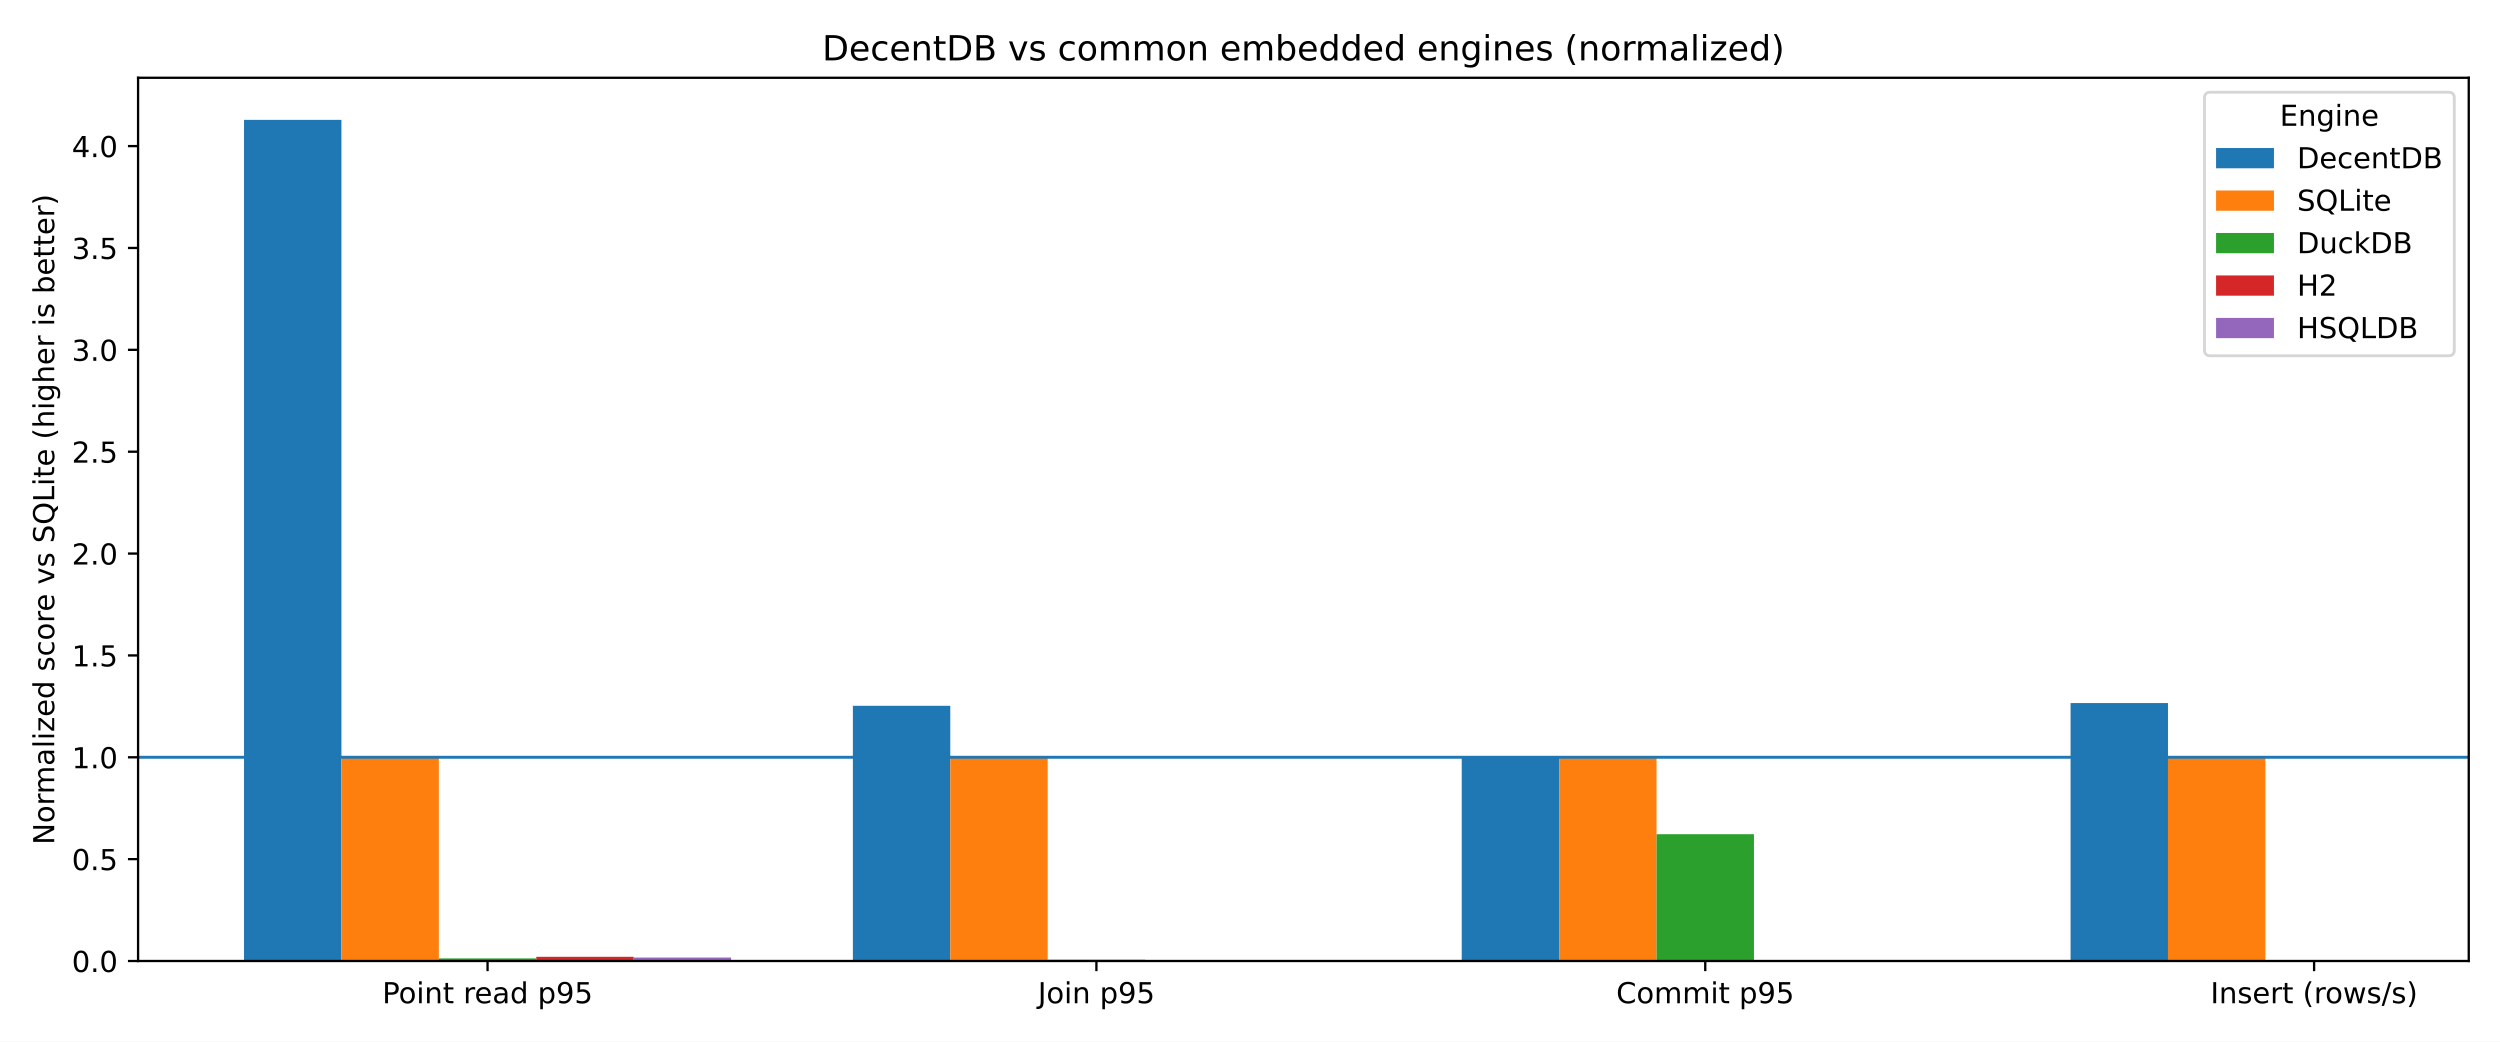
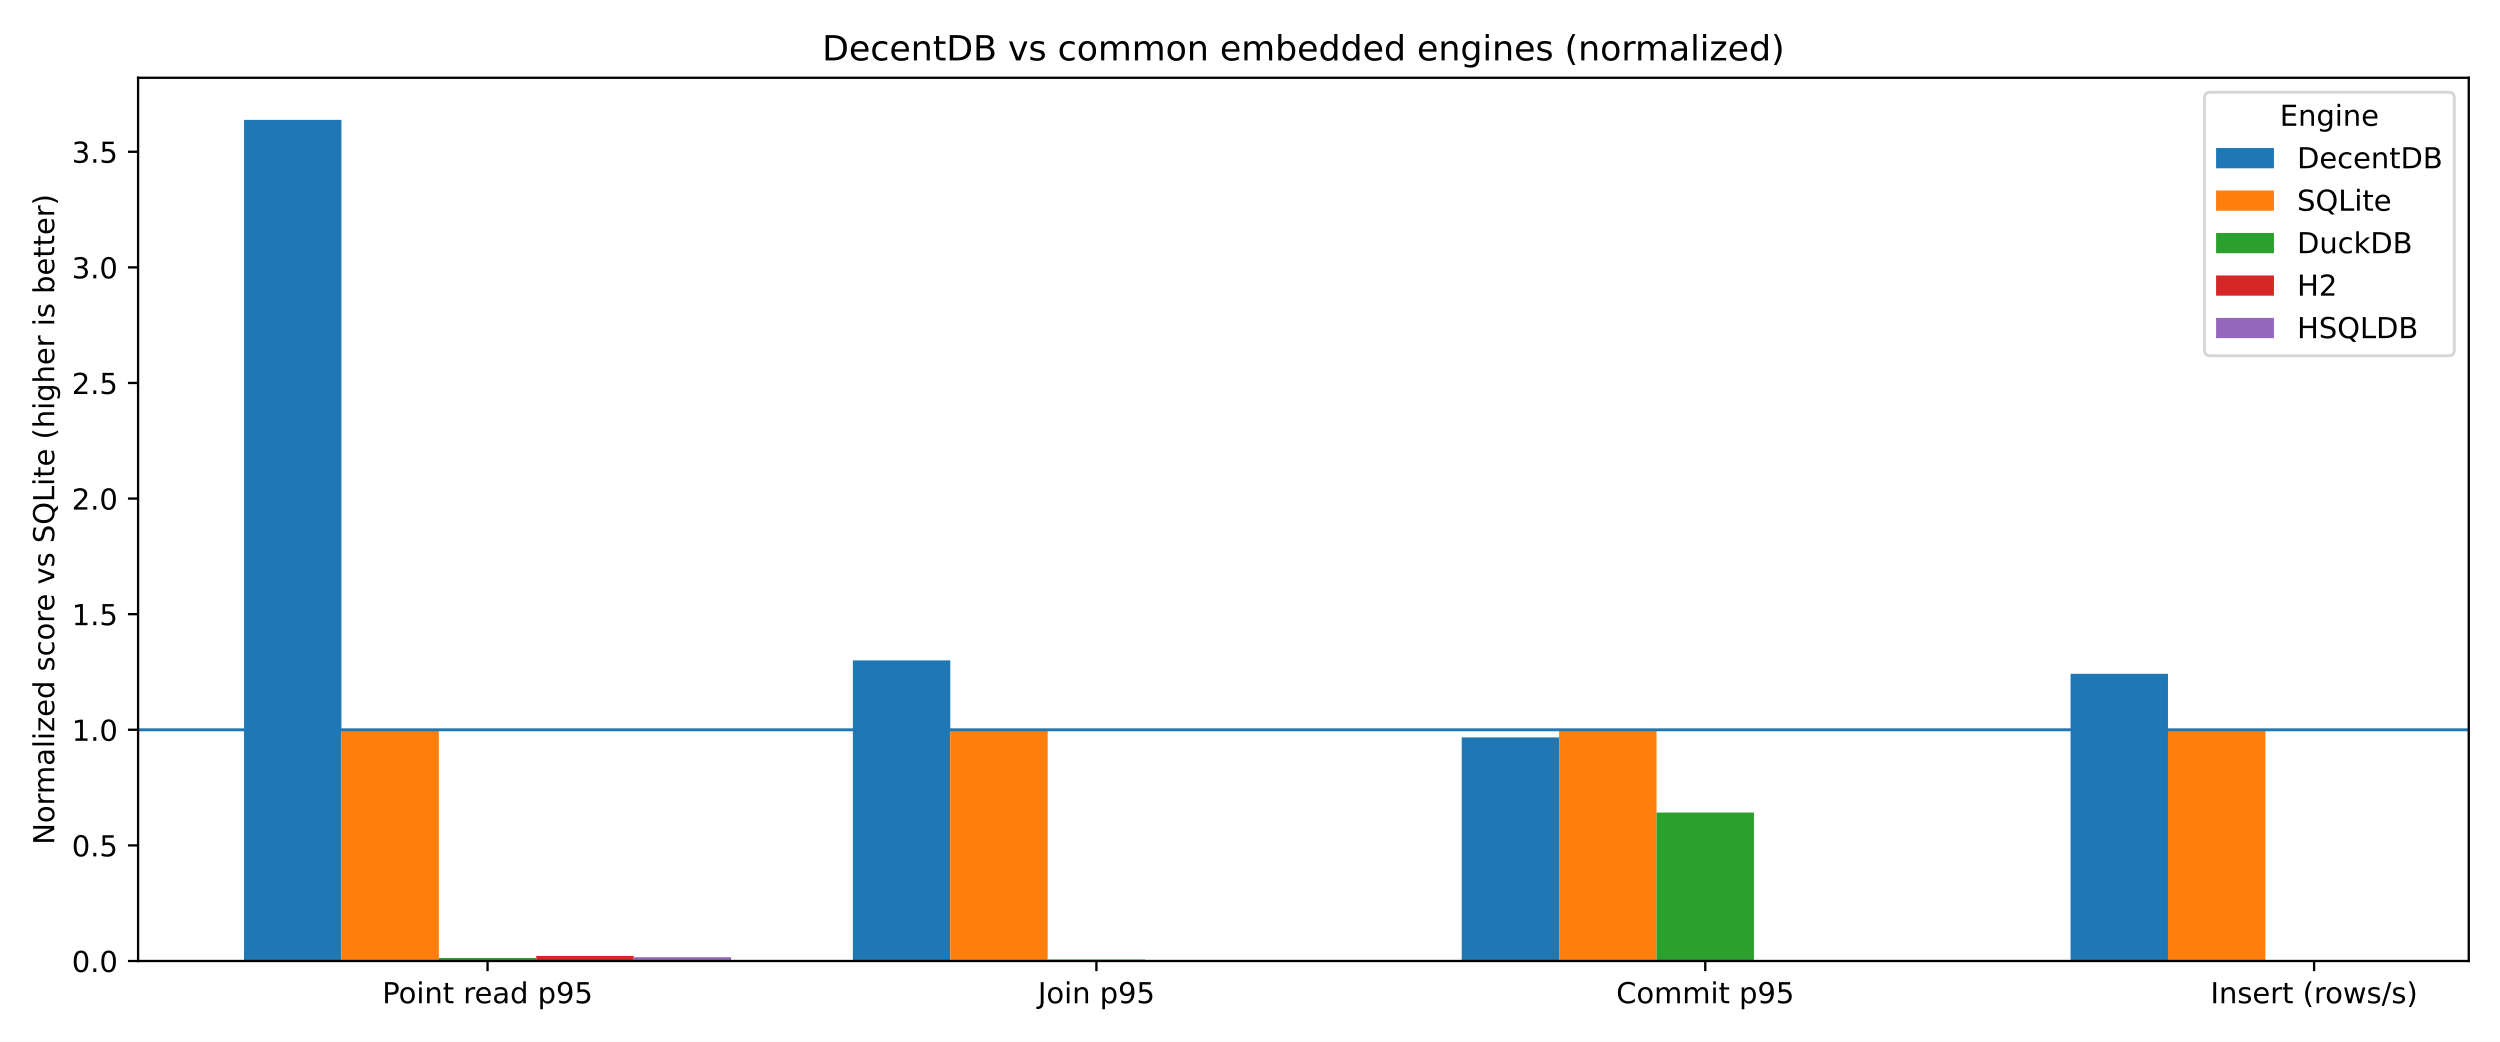
<svg xmlns="http://www.w3.org/2000/svg" xmlns:xlink="http://www.w3.org/1999/xlink" width="864pt" height="360pt" viewBox="0 0 864 360" version="1.1">
  <defs>
    <style type="text/css">*{stroke-linejoin: round; stroke-linecap: butt}</style>
  </defs>
  <g id="figure_1">
    <g id="patch_1">
      <path d="M 0 360  L 864 360  L 864 0  L 0 0  z " style="fill: #ffffff" />
    </g>
    <g id="axes_1">
      <g id="patch_2">
        <path d="M 47.72 332.12  L 853.2 332.12  L 853.2 26.88  L 47.72 26.88  z " style="fill: #ffffff" />
      </g>
      <g id="patch_3">
-         <path d="M 84.333 332.12  L 118 332.12  L 118 41.415  L 84.333 41.415  z " clip-path="url(#pea870eac3c)" style="fill: #1f77b4" />
+         <path d="M 84.333 332.12  L 118 332.12  L 118 41.415  L 84.333 41.415  z " clip-path="url(#pdb4d0e88a5)" style="fill: #1f77b4" />
      </g>
      <g id="patch_4">
-         <path d="M 294.751 332.12  L 328.418 332.12  L 328.418 243.93  L 294.751 243.93  z " clip-path="url(#pea870eac3c)" style="fill: #1f77b4" />
+         <path d="M 294.751 332.12  L 328.418 332.12  L 328.418 228.226  L 294.751 228.226  z " clip-path="url(#pdb4d0e88a5)" style="fill: #1f77b4" />
      </g>
      <g id="patch_5">
-         <path d="M 505.169 332.12  L 538.836 332.12  L 538.836 261.814  L 505.169 261.814  z " clip-path="url(#pea870eac3c)" style="fill: #1f77b4" />
+         <path d="M 505.169 332.12  L 538.836 332.12  L 538.836 254.835  L 505.169 254.835  z " clip-path="url(#pdb4d0e88a5)" style="fill: #1f77b4" />
      </g>
      <g id="patch_6">
-         <path d="M 715.587 332.12  L 749.254 332.12  L 749.254 242.976  L 715.587 242.976  z " clip-path="url(#pea870eac3c)" style="fill: #1f77b4" />
+         <path d="M 715.587 332.12  L 749.254 332.12  L 749.254 232.872  L 715.587 232.872  z " clip-path="url(#pdb4d0e88a5)" style="fill: #1f77b4" />
      </g>
      <g id="patch_7">
-         <path d="M 118 332.12  L 151.666 332.12  L 151.666 261.715  L 118 261.715  z " clip-path="url(#pea870eac3c)" style="fill: #ff7f0e" />
+         <path d="M 118 332.12  L 151.666 332.12  L 151.666 252.215  L 118 252.215  z " clip-path="url(#pdb4d0e88a5)" style="fill: #ff7f0e" />
      </g>
      <g id="patch_8">
-         <path d="M 328.418 332.12  L 362.084 332.12  L 362.084 261.715  L 328.418 261.715  z " clip-path="url(#pea870eac3c)" style="fill: #ff7f0e" />
+         <path d="M 328.418 332.12  L 362.084 332.12  L 362.084 252.215  L 328.418 252.215  z " clip-path="url(#pdb4d0e88a5)" style="fill: #ff7f0e" />
      </g>
      <g id="patch_9">
-         <path d="M 538.836 332.12  L 572.502 332.12  L 572.502 261.715  L 538.836 261.715  z " clip-path="url(#pea870eac3c)" style="fill: #ff7f0e" />
+         <path d="M 538.836 332.12  L 572.502 332.12  L 572.502 252.215  L 538.836 252.215  z " clip-path="url(#pdb4d0e88a5)" style="fill: #ff7f0e" />
      </g>
      <g id="patch_10">
-         <path d="M 749.254 332.12  L 782.92 332.12  L 782.92 261.715  L 749.254 261.715  z " clip-path="url(#pea870eac3c)" style="fill: #ff7f0e" />
+         <path d="M 749.254 332.12  L 782.92 332.12  L 782.92 252.215  L 749.254 252.215  z " clip-path="url(#pdb4d0e88a5)" style="fill: #ff7f0e" />
      </g>
      <g id="patch_11">
-         <path d="M 151.666 332.12  L 185.333 332.12  L 185.333 331.215  L 151.666 331.215  z " clip-path="url(#pea870eac3c)" style="fill: #2ca02c" />
+         <path d="M 151.666 332.12  L 185.333 332.12  L 185.333 331.095  L 151.666 331.095  z " clip-path="url(#pdb4d0e88a5)" style="fill: #2ca02c" />
      </g>
      <g id="patch_12">
-         <path d="M 362.084 332.12  L 395.751 332.12  L 395.751 331.675  L 362.084 331.675  z " clip-path="url(#pea870eac3c)" style="fill: #2ca02c" />
+         <path d="M 362.084 332.12  L 395.751 332.12  L 395.751 331.605  L 362.084 331.605  z " clip-path="url(#pdb4d0e88a5)" style="fill: #2ca02c" />
      </g>
      <g id="patch_13">
-         <path d="M 572.502 332.12  L 606.169 332.12  L 606.169 288.291  L 572.502 288.291  z " clip-path="url(#pea870eac3c)" style="fill: #2ca02c" />
+         <path d="M 572.502 332.12  L 606.169 332.12  L 606.169 280.822  L 572.502 280.822  z " clip-path="url(#pdb4d0e88a5)" style="fill: #2ca02c" />
      </g>
      <g id="patch_14">
-         <path d="M 782.92 332.12  L 816.587 332.12  L 816.587 331.921  L 782.92 331.921  z " clip-path="url(#pea870eac3c)" style="fill: #2ca02c" />
+         <path d="M 782.92 332.12  L 816.587 332.12  L 816.587 331.894  L 782.92 331.894  z " clip-path="url(#pdb4d0e88a5)" style="fill: #2ca02c" />
      </g>
      <g id="patch_15">
-         <path d="M 185.333 332.12  L 219 332.12  L 219 330.668  L 185.333 330.668  z " clip-path="url(#pea870eac3c)" style="fill: #d62728" />
+         <path d="M 185.333 332.12  L 219 332.12  L 219 330.371  L 185.333 330.371  z " clip-path="url(#pdb4d0e88a5)" style="fill: #d62728" />
      </g>
      <g id="patch_16">
-         <path d="M 0 0  z " clip-path="url(#pea870eac3c)" style="fill: #d62728" />
+         <path d="M 0 0  z " clip-path="url(#pdb4d0e88a5)" style="fill: #d62728" />
      </g>
      <g id="patch_17">
-         <path d="M 0 0  z " clip-path="url(#pea870eac3c)" style="fill: #d62728" />
+         <path d="M 0 0  z " clip-path="url(#pdb4d0e88a5)" style="fill: #d62728" />
      </g>
      <g id="patch_18">
-         <path d="M 0 0  z " clip-path="url(#pea870eac3c)" style="fill: #d62728" />
+         <path d="M 0 0  z " clip-path="url(#pdb4d0e88a5)" style="fill: #d62728" />
      </g>
      <g id="patch_19">
-         <path d="M 219 332.12  L 252.667 332.12  L 252.667 330.915  L 219 330.915  z " clip-path="url(#pea870eac3c)" style="fill: #9467bd" />
+         <path d="M 219 332.12  L 252.667 332.12  L 252.667 330.801  L 219 330.801  z " clip-path="url(#pdb4d0e88a5)" style="fill: #9467bd" />
      </g>
      <g id="patch_20">
-         <path d="M 0 0  z " clip-path="url(#pea870eac3c)" style="fill: #9467bd" />
+         <path d="M 0 0  z " clip-path="url(#pdb4d0e88a5)" style="fill: #9467bd" />
      </g>
      <g id="patch_21">
-         <path d="M 0 0  z " clip-path="url(#pea870eac3c)" style="fill: #9467bd" />
+         <path d="M 0 0  z " clip-path="url(#pdb4d0e88a5)" style="fill: #9467bd" />
      </g>
      <g id="patch_22">
-         <path d="M 0 0  z " clip-path="url(#pea870eac3c)" style="fill: #9467bd" />
+         <path d="M 0 0  z " clip-path="url(#pdb4d0e88a5)" style="fill: #9467bd" />
      </g>
      <g id="matplotlib.axis_1">
        <g id="xtick_1">
          <g id="line2d_1">
            <defs>
-               <path id="m980785cccf" d="M 0 0  L 0 3.5  " style="stroke: #000000; stroke-width: 0.8" />
+               <path id="m13e266c565" d="M 0 0  L 0 3.5  " style="stroke: #000000; stroke-width: 0.8" />
            </defs>
            <g>
-               <use xlink:href="#m980785cccf" x="168.5" y="332.12" style="stroke: #000000; stroke-width: 0.8" />
+               <use xlink:href="#m13e266c565" x="168.5" y="332.12" style="stroke: #000000; stroke-width: 0.8" />
            </g>
          </g>
          <g id="text_1">
            <g transform="translate(132.1163 346.7184) scale(0.1 -0.1)">
              <defs>
                <path id="DejaVuSans-50" d="M 1259 4147  L 1259 2394  L 2053 2394  Q 2494 2394 2734 2622  Q 2975 2850 2975 3272  Q 2975 3691 2734 3919  Q 2494 4147 2053 4147  L 1259 4147  z M 628 4666  L 2053 4666  Q 2838 4666 3239 4311  Q 3641 3956 3641 3272  Q 3641 2581 3239 2228  Q 2838 1875 2053 1875  L 1259 1875  L 1259 0  L 628 0  L 628 4666  z " transform="scale(0.015625)" />
                <path id="DejaVuSans-6f" d="M 1959 3097  Q 1497 3097 1228 2736  Q 959 2375 959 1747  Q 959 1119 1226 758  Q 1494 397 1959 397  Q 2419 397 2687 759  Q 2956 1122 2956 1747  Q 2956 2369 2687 2733  Q 2419 3097 1959 3097  z M 1959 3584  Q 2709 3584 3137 3096  Q 3566 2609 3566 1747  Q 3566 888 3137 398  Q 2709 -91 1959 -91  Q 1206 -91 779 398  Q 353 888 353 1747  Q 353 2609 779 3096  Q 1206 3584 1959 3584  z " transform="scale(0.015625)" />
                <path id="DejaVuSans-69" d="M 603 3500  L 1178 3500  L 1178 0  L 603 0  L 603 3500  z M 603 4863  L 1178 4863  L 1178 4134  L 603 4134  L 603 4863  z " transform="scale(0.015625)" />
                <path id="DejaVuSans-6e" d="M 3513 2113  L 3513 0  L 2938 0  L 2938 2094  Q 2938 2591 2744 2837  Q 2550 3084 2163 3084  Q 1697 3084 1428 2787  Q 1159 2491 1159 1978  L 1159 0  L 581 0  L 581 3500  L 1159 3500  L 1159 2956  Q 1366 3272 1645 3428  Q 1925 3584 2291 3584  Q 2894 3584 3203 3211  Q 3513 2838 3513 2113  z " transform="scale(0.015625)" />
                <path id="DejaVuSans-74" d="M 1172 4494  L 1172 3500  L 2356 3500  L 2356 3053  L 1172 3053  L 1172 1153  Q 1172 725 1289 603  Q 1406 481 1766 481  L 2356 481  L 2356 0  L 1766 0  Q 1100 0 847 248  Q 594 497 594 1153  L 594 3053  L 172 3053  L 172 3500  L 594 3500  L 594 4494  L 1172 4494  z " transform="scale(0.015625)" />
                <path id="DejaVuSans-20" transform="scale(0.015625)" />
                <path id="DejaVuSans-72" d="M 2631 2963  Q 2534 3019 2420 3045  Q 2306 3072 2169 3072  Q 1681 3072 1420 2755  Q 1159 2438 1159 1844  L 1159 0  L 581 0  L 581 3500  L 1159 3500  L 1159 2956  Q 1341 3275 1631 3429  Q 1922 3584 2338 3584  Q 2397 3584 2469 3576  Q 2541 3569 2628 3553  L 2631 2963  z " transform="scale(0.015625)" />
                <path id="DejaVuSans-65" d="M 3597 1894  L 3597 1613  L 953 1613  Q 991 1019 1311 708  Q 1631 397 2203 397  Q 2534 397 2845 478  Q 3156 559 3463 722  L 3463 178  Q 3153 47 2828 -22  Q 2503 -91 2169 -91  Q 1331 -91 842 396  Q 353 884 353 1716  Q 353 2575 817 3079  Q 1281 3584 2069 3584  Q 2775 3584 3186 3129  Q 3597 2675 3597 1894  z M 3022 2063  Q 3016 2534 2758 2815  Q 2500 3097 2075 3097  Q 1594 3097 1305 2825  Q 1016 2553 972 2059  L 3022 2063  z " transform="scale(0.015625)" />
                <path id="DejaVuSans-61" d="M 2194 1759  Q 1497 1759 1228 1600  Q 959 1441 959 1056  Q 959 750 1161 570  Q 1363 391 1709 391  Q 2188 391 2477 730  Q 2766 1069 2766 1631  L 2766 1759  L 2194 1759  z M 3341 1997  L 3341 0  L 2766 0  L 2766 531  Q 2569 213 2275 61  Q 1981 -91 1556 -91  Q 1019 -91 701 211  Q 384 513 384 1019  Q 384 1609 779 1909  Q 1175 2209 1959 2209  L 2766 2209  L 2766 2266  Q 2766 2663 2505 2880  Q 2244 3097 1772 3097  Q 1472 3097 1187 3025  Q 903 2953 641 2809  L 641 3341  Q 956 3463 1253 3523  Q 1550 3584 1831 3584  Q 2591 3584 2966 3190  Q 3341 2797 3341 1997  z " transform="scale(0.015625)" />
                <path id="DejaVuSans-64" d="M 2906 2969  L 2906 4863  L 3481 4863  L 3481 0  L 2906 0  L 2906 525  Q 2725 213 2448 61  Q 2172 -91 1784 -91  Q 1150 -91 751 415  Q 353 922 353 1747  Q 353 2572 751 3078  Q 1150 3584 1784 3584  Q 2172 3584 2448 3432  Q 2725 3281 2906 2969  z M 947 1747  Q 947 1113 1208 752  Q 1469 391 1925 391  Q 2381 391 2643 752  Q 2906 1113 2906 1747  Q 2906 2381 2643 2742  Q 2381 3103 1925 3103  Q 1469 3103 1208 2742  Q 947 2381 947 1747  z " transform="scale(0.015625)" />
                <path id="DejaVuSans-70" d="M 1159 525  L 1159 -1331  L 581 -1331  L 581 3500  L 1159 3500  L 1159 2969  Q 1341 3281 1617 3432  Q 1894 3584 2278 3584  Q 2916 3584 3314 3078  Q 3713 2572 3713 1747  Q 3713 922 3314 415  Q 2916 -91 2278 -91  Q 1894 -91 1617 61  Q 1341 213 1159 525  z M 3116 1747  Q 3116 2381 2855 2742  Q 2594 3103 2138 3103  Q 1681 3103 1420 2742  Q 1159 2381 1159 1747  Q 1159 1113 1420 752  Q 1681 391 2138 391  Q 2594 391 2855 752  Q 3116 1113 3116 1747  z " transform="scale(0.015625)" />
                <path id="DejaVuSans-39" d="M 703 97  L 703 672  Q 941 559 1184 500  Q 1428 441 1663 441  Q 2288 441 2617 861  Q 2947 1281 2994 2138  Q 2813 1869 2534 1725  Q 2256 1581 1919 1581  Q 1219 1581 811 2004  Q 403 2428 403 3163  Q 403 3881 828 4315  Q 1253 4750 1959 4750  Q 2769 4750 3195 4129  Q 3622 3509 3622 2328  Q 3622 1225 3098 567  Q 2575 -91 1691 -91  Q 1453 -91 1209 -44  Q 966 3 703 97  z M 1959 2075  Q 2384 2075 2632 2365  Q 2881 2656 2881 3163  Q 2881 3666 2632 3958  Q 2384 4250 1959 4250  Q 1534 4250 1286 3958  Q 1038 3666 1038 3163  Q 1038 2656 1286 2365  Q 1534 2075 1959 2075  z " transform="scale(0.015625)" />
                <path id="DejaVuSans-35" d="M 691 4666  L 3169 4666  L 3169 4134  L 1269 4134  L 1269 2991  Q 1406 3038 1543 3061  Q 1681 3084 1819 3084  Q 2600 3084 3056 2656  Q 3513 2228 3513 1497  Q 3513 744 3044 326  Q 2575 -91 1722 -91  Q 1428 -91 1123 -41  Q 819 9 494 109  L 494 744  Q 775 591 1075 516  Q 1375 441 1709 441  Q 2250 441 2565 725  Q 2881 1009 2881 1497  Q 2881 1984 2565 2268  Q 2250 2553 1709 2553  Q 1456 2553 1204 2497  Q 953 2441 691 2322  L 691 4666  z " transform="scale(0.015625)" />
              </defs>
              <use xlink:href="#DejaVuSans-50" />
              <use xlink:href="#DejaVuSans-6f" transform="translate(56.67773 0)" />
              <use xlink:href="#DejaVuSans-69" transform="translate(117.8594 0)" />
              <use xlink:href="#DejaVuSans-6e" transform="translate(145.6426 0)" />
              <use xlink:href="#DejaVuSans-74" transform="translate(209.0215 0)" />
              <use xlink:href="#DejaVuSans-20" transform="translate(248.2305 0)" />
              <use xlink:href="#DejaVuSans-72" transform="translate(280.0176 0)" />
              <use xlink:href="#DejaVuSans-65" transform="translate(318.8809 0)" />
              <use xlink:href="#DejaVuSans-61" transform="translate(380.4043 0)" />
              <use xlink:href="#DejaVuSans-64" transform="translate(441.6836 0)" />
              <use xlink:href="#DejaVuSans-20" transform="translate(505.1602 0)" />
              <use xlink:href="#DejaVuSans-70" transform="translate(536.9473 0)" />
              <use xlink:href="#DejaVuSans-39" transform="translate(600.4238 0)" />
              <use xlink:href="#DejaVuSans-35" transform="translate(664.0469 0)" />
            </g>
          </g>
        </g>
        <g id="xtick_2">
          <g id="line2d_2">
            <g>
-               <use xlink:href="#m980785cccf" x="378.918" y="332.12" style="stroke: #000000; stroke-width: 0.8" />
+               <use xlink:href="#m13e266c565" x="378.918" y="332.12" style="stroke: #000000; stroke-width: 0.8" />
            </g>
          </g>
          <g id="text_2">
            <g transform="translate(358.6999 346.7184) scale(0.1 -0.1)">
              <defs>
                <path id="DejaVuSans-4a" d="M 628 4666  L 1259 4666  L 1259 325  Q 1259 -519 939 -900  Q 619 -1281 -91 -1281  L -331 -1281  L -331 -750  L -134 -750  Q 284 -750 456 -515  Q 628 -281 628 325  L 628 4666  z " transform="scale(0.015625)" />
              </defs>
              <use xlink:href="#DejaVuSans-4a" />
              <use xlink:href="#DejaVuSans-6f" transform="translate(29.49219 0)" />
              <use xlink:href="#DejaVuSans-69" transform="translate(90.67383 0)" />
              <use xlink:href="#DejaVuSans-6e" transform="translate(118.457 0)" />
              <use xlink:href="#DejaVuSans-20" transform="translate(181.8359 0)" />
              <use xlink:href="#DejaVuSans-70" transform="translate(213.623 0)" />
              <use xlink:href="#DejaVuSans-39" transform="translate(277.0996 0)" />
              <use xlink:href="#DejaVuSans-35" transform="translate(340.7227 0)" />
            </g>
          </g>
        </g>
        <g id="xtick_3">
          <g id="line2d_3">
            <g>
-               <use xlink:href="#m980785cccf" x="589.336" y="332.12" style="stroke: #000000; stroke-width: 0.8" />
+               <use xlink:href="#m13e266c565" x="589.336" y="332.12" style="stroke: #000000; stroke-width: 0.8" />
            </g>
          </g>
          <g id="text_3">
            <g transform="translate(558.5695 346.7184) scale(0.1 -0.1)">
              <defs>
                <path id="DejaVuSans-43" d="M 4122 4306  L 4122 3641  Q 3803 3938 3442 4084  Q 3081 4231 2675 4231  Q 1875 4231 1450 3742  Q 1025 3253 1025 2328  Q 1025 1406 1450 917  Q 1875 428 2675 428  Q 3081 428 3442 575  Q 3803 722 4122 1019  L 4122 359  Q 3791 134 3420 21  Q 3050 -91 2638 -91  Q 1578 -91 968 557  Q 359 1206 359 2328  Q 359 3453 968 4101  Q 1578 4750 2638 4750  Q 3056 4750 3426 4639  Q 3797 4528 4122 4306  z " transform="scale(0.015625)" />
                <path id="DejaVuSans-6d" d="M 3328 2828  Q 3544 3216 3844 3400  Q 4144 3584 4550 3584  Q 5097 3584 5394 3201  Q 5691 2819 5691 2113  L 5691 0  L 5113 0  L 5113 2094  Q 5113 2597 4934 2840  Q 4756 3084 4391 3084  Q 3944 3084 3684 2787  Q 3425 2491 3425 1978  L 3425 0  L 2847 0  L 2847 2094  Q 2847 2600 2669 2842  Q 2491 3084 2119 3084  Q 1678 3084 1418 2786  Q 1159 2488 1159 1978  L 1159 0  L 581 0  L 581 3500  L 1159 3500  L 1159 2956  Q 1356 3278 1631 3431  Q 1906 3584 2284 3584  Q 2666 3584 2933 3390  Q 3200 3197 3328 2828  z " transform="scale(0.015625)" />
              </defs>
              <use xlink:href="#DejaVuSans-43" />
              <use xlink:href="#DejaVuSans-6f" transform="translate(69.82422 0)" />
              <use xlink:href="#DejaVuSans-6d" transform="translate(131.0059 0)" />
              <use xlink:href="#DejaVuSans-6d" transform="translate(228.418 0)" />
              <use xlink:href="#DejaVuSans-69" transform="translate(325.8301 0)" />
              <use xlink:href="#DejaVuSans-74" transform="translate(353.6133 0)" />
              <use xlink:href="#DejaVuSans-20" transform="translate(392.8223 0)" />
              <use xlink:href="#DejaVuSans-70" transform="translate(424.6094 0)" />
              <use xlink:href="#DejaVuSans-39" transform="translate(488.0859 0)" />
              <use xlink:href="#DejaVuSans-35" transform="translate(551.709 0)" />
            </g>
          </g>
        </g>
        <g id="xtick_4">
          <g id="line2d_4">
            <g>
-               <use xlink:href="#m980785cccf" x="799.754" y="332.12" style="stroke: #000000; stroke-width: 0.8" />
+               <use xlink:href="#m13e266c565" x="799.754" y="332.12" style="stroke: #000000; stroke-width: 0.8" />
            </g>
          </g>
          <g id="text_4">
            <g transform="translate(763.9374 346.7184) scale(0.1 -0.1)">
              <defs>
                <path id="DejaVuSans-49" d="M 628 4666  L 1259 4666  L 1259 0  L 628 0  L 628 4666  z " transform="scale(0.015625)" />
                <path id="DejaVuSans-73" d="M 2834 3397  L 2834 2853  Q 2591 2978 2328 3040  Q 2066 3103 1784 3103  Q 1356 3103 1142 2972  Q 928 2841 928 2578  Q 928 2378 1081 2264  Q 1234 2150 1697 2047  L 1894 2003  Q 2506 1872 2764 1633  Q 3022 1394 3022 966  Q 3022 478 2636 193  Q 2250 -91 1575 -91  Q 1294 -91 989 -36  Q 684 19 347 128  L 347 722  Q 666 556 975 473  Q 1284 391 1588 391  Q 1994 391 2212 530  Q 2431 669 2431 922  Q 2431 1156 2273 1281  Q 2116 1406 1581 1522  L 1381 1569  Q 847 1681 609 1914  Q 372 2147 372 2553  Q 372 3047 722 3315  Q 1072 3584 1716 3584  Q 2034 3584 2315 3537  Q 2597 3491 2834 3397  z " transform="scale(0.015625)" />
                <path id="DejaVuSans-28" d="M 1984 4856  Q 1566 4138 1362 3434  Q 1159 2731 1159 2009  Q 1159 1288 1364 580  Q 1569 -128 1984 -844  L 1484 -844  Q 1016 -109 783 600  Q 550 1309 550 2009  Q 550 2706 781 3412  Q 1013 4119 1484 4856  L 1984 4856  z " transform="scale(0.015625)" />
                <path id="DejaVuSans-77" d="M 269 3500  L 844 3500  L 1563 769  L 2278 3500  L 2956 3500  L 3675 769  L 4391 3500  L 4966 3500  L 4050 0  L 3372 0  L 2619 2869  L 1863 0  L 1184 0  L 269 3500  z " transform="scale(0.015625)" />
                <path id="DejaVuSans-2f" d="M 1625 4666  L 2156 4666  L 531 -594  L 0 -594  L 1625 4666  z " transform="scale(0.015625)" />
                <path id="DejaVuSans-29" d="M 513 4856  L 1013 4856  Q 1481 4119 1714 3412  Q 1947 2706 1947 2009  Q 1947 1309 1714 600  Q 1481 -109 1013 -844  L 513 -844  Q 928 -128 1133 580  Q 1338 1288 1338 2009  Q 1338 2731 1133 3434  Q 928 4138 513 4856  z " transform="scale(0.015625)" />
              </defs>
              <use xlink:href="#DejaVuSans-49" />
              <use xlink:href="#DejaVuSans-6e" transform="translate(29.49219 0)" />
              <use xlink:href="#DejaVuSans-73" transform="translate(92.87109 0)" />
              <use xlink:href="#DejaVuSans-65" transform="translate(144.9707 0)" />
              <use xlink:href="#DejaVuSans-72" transform="translate(206.4941 0)" />
              <use xlink:href="#DejaVuSans-74" transform="translate(247.6074 0)" />
              <use xlink:href="#DejaVuSans-20" transform="translate(286.8164 0)" />
              <use xlink:href="#DejaVuSans-28" transform="translate(318.6035 0)" />
              <use xlink:href="#DejaVuSans-72" transform="translate(357.6172 0)" />
              <use xlink:href="#DejaVuSans-6f" transform="translate(396.4805 0)" />
              <use xlink:href="#DejaVuSans-77" transform="translate(457.6621 0)" />
              <use xlink:href="#DejaVuSans-73" transform="translate(539.4492 0)" />
              <use xlink:href="#DejaVuSans-2f" transform="translate(591.5488 0)" />
              <use xlink:href="#DejaVuSans-73" transform="translate(625.2402 0)" />
              <use xlink:href="#DejaVuSans-29" transform="translate(677.3398 0)" />
            </g>
          </g>
        </g>
      </g>
      <g id="matplotlib.axis_2">
        <g id="ytick_1">
          <g id="line2d_5">
            <defs>
-               <path id="m662ba901f1" d="M 0 0  L -3.5 0  " style="stroke: #000000; stroke-width: 0.8" />
+               <path id="me427ad069c" d="M 0 0  L -3.5 0  " style="stroke: #000000; stroke-width: 0.8" />
            </defs>
            <g>
-               <use xlink:href="#m662ba901f1" x="47.72" y="332.12" style="stroke: #000000; stroke-width: 0.8" />
+               <use xlink:href="#me427ad069c" x="47.72" y="332.12" style="stroke: #000000; stroke-width: 0.8" />
            </g>
          </g>
          <g id="text_5">
            <g transform="translate(24.81687 335.9192) scale(0.1 -0.1)">
              <defs>
                <path id="DejaVuSans-30" d="M 2034 4250  Q 1547 4250 1301 3770  Q 1056 3291 1056 2328  Q 1056 1369 1301 889  Q 1547 409 2034 409  Q 2525 409 2770 889  Q 3016 1369 3016 2328  Q 3016 3291 2770 3770  Q 2525 4250 2034 4250  z M 2034 4750  Q 2819 4750 3233 4129  Q 3647 3509 3647 2328  Q 3647 1150 3233 529  Q 2819 -91 2034 -91  Q 1250 -91 836 529  Q 422 1150 422 2328  Q 422 3509 836 4129  Q 1250 4750 2034 4750  z " transform="scale(0.015625)" />
                <path id="DejaVuSans-2e" d="M 684 794  L 1344 794  L 1344 0  L 684 0  L 684 794  z " transform="scale(0.015625)" />
              </defs>
              <use xlink:href="#DejaVuSans-30" />
              <use xlink:href="#DejaVuSans-2e" transform="translate(63.62305 0)" />
              <use xlink:href="#DejaVuSans-30" transform="translate(95.41016 0)" />
            </g>
          </g>
        </g>
        <g id="ytick_2">
          <g id="line2d_6">
            <g>
-               <use xlink:href="#m662ba901f1" x="47.72" y="296.917" style="stroke: #000000; stroke-width: 0.8" />
+               <use xlink:href="#me427ad069c" x="47.72" y="292.168" style="stroke: #000000; stroke-width: 0.8" />
            </g>
          </g>
          <g id="text_6">
-             <g transform="translate(24.81687 300.7167) scale(0.1 -0.1)">
+             <g transform="translate(24.81687 295.9667) scale(0.1 -0.1)">
              <use xlink:href="#DejaVuSans-30" />
              <use xlink:href="#DejaVuSans-2e" transform="translate(63.62305 0)" />
              <use xlink:href="#DejaVuSans-35" transform="translate(95.41016 0)" />
            </g>
          </g>
        </g>
        <g id="ytick_3">
          <g id="line2d_7">
            <g>
-               <use xlink:href="#m662ba901f1" x="47.72" y="261.715" style="stroke: #000000; stroke-width: 0.8" />
+               <use xlink:href="#me427ad069c" x="47.72" y="252.215" style="stroke: #000000; stroke-width: 0.8" />
            </g>
          </g>
          <g id="text_7">
-             <g transform="translate(24.81687 265.5142) scale(0.1 -0.1)">
+             <g transform="translate(24.81687 256.0143) scale(0.1 -0.1)">
              <defs>
                <path id="DejaVuSans-31" d="M 794 531  L 1825 531  L 1825 4091  L 703 3866  L 703 4441  L 1819 4666  L 2450 4666  L 2450 531  L 3481 531  L 3481 0  L 794 0  L 794 531  z " transform="scale(0.015625)" />
              </defs>
              <use xlink:href="#DejaVuSans-31" />
              <use xlink:href="#DejaVuSans-2e" transform="translate(63.62305 0)" />
              <use xlink:href="#DejaVuSans-30" transform="translate(95.41016 0)" />
            </g>
          </g>
        </g>
        <g id="ytick_4">
          <g id="line2d_8">
            <g>
-               <use xlink:href="#m662ba901f1" x="47.72" y="226.512" style="stroke: #000000; stroke-width: 0.8" />
+               <use xlink:href="#me427ad069c" x="47.72" y="212.263" style="stroke: #000000; stroke-width: 0.8" />
            </g>
          </g>
          <g id="text_8">
-             <g transform="translate(24.81687 230.3116) scale(0.1 -0.1)">
+             <g transform="translate(24.81687 216.0618) scale(0.1 -0.1)">
              <use xlink:href="#DejaVuSans-31" />
              <use xlink:href="#DejaVuSans-2e" transform="translate(63.62305 0)" />
              <use xlink:href="#DejaVuSans-35" transform="translate(95.41016 0)" />
            </g>
          </g>
        </g>
        <g id="ytick_5">
          <g id="line2d_9">
            <g>
-               <use xlink:href="#m662ba901f1" x="47.72" y="191.31" style="stroke: #000000; stroke-width: 0.8" />
+               <use xlink:href="#me427ad069c" x="47.72" y="172.31" style="stroke: #000000; stroke-width: 0.8" />
            </g>
          </g>
          <g id="text_9">
-             <g transform="translate(24.81687 195.1091) scale(0.1 -0.1)">
+             <g transform="translate(24.81687 176.1093) scale(0.1 -0.1)">
              <defs>
                <path id="DejaVuSans-32" d="M 1228 531  L 3431 531  L 3431 0  L 469 0  L 469 531  Q 828 903 1448 1529  Q 2069 2156 2228 2338  Q 2531 2678 2651 2914  Q 2772 3150 2772 3378  Q 2772 3750 2511 3984  Q 2250 4219 1831 4219  Q 1534 4219 1204 4116  Q 875 4013 500 3803  L 500 4441  Q 881 4594 1212 4672  Q 1544 4750 1819 4750  Q 2544 4750 2975 4387  Q 3406 4025 3406 3419  Q 3406 3131 3298 2873  Q 3191 2616 2906 2266  Q 2828 2175 2409 1742  Q 1991 1309 1228 531  z " transform="scale(0.015625)" />
              </defs>
              <use xlink:href="#DejaVuSans-32" />
              <use xlink:href="#DejaVuSans-2e" transform="translate(63.62305 0)" />
              <use xlink:href="#DejaVuSans-30" transform="translate(95.41016 0)" />
            </g>
          </g>
        </g>
        <g id="ytick_6">
          <g id="line2d_10">
            <g>
-               <use xlink:href="#m662ba901f1" x="47.72" y="156.107" style="stroke: #000000; stroke-width: 0.8" />
+               <use xlink:href="#me427ad069c" x="47.72" y="132.358" style="stroke: #000000; stroke-width: 0.8" />
            </g>
          </g>
          <g id="text_10">
-             <g transform="translate(24.81687 159.9066) scale(0.1 -0.1)">
+             <g transform="translate(24.81687 136.1569) scale(0.1 -0.1)">
              <use xlink:href="#DejaVuSans-32" />
              <use xlink:href="#DejaVuSans-2e" transform="translate(63.62305 0)" />
              <use xlink:href="#DejaVuSans-35" transform="translate(95.41016 0)" />
            </g>
          </g>
        </g>
        <g id="ytick_7">
          <g id="line2d_11">
            <g>
-               <use xlink:href="#m662ba901f1" x="47.72" y="120.905" style="stroke: #000000; stroke-width: 0.8" />
+               <use xlink:href="#me427ad069c" x="47.72" y="92.405" style="stroke: #000000; stroke-width: 0.8" />
            </g>
          </g>
          <g id="text_11">
-             <g transform="translate(24.81687 124.704) scale(0.1 -0.1)">
+             <g transform="translate(24.81687 96.20438) scale(0.1 -0.1)">
              <defs>
                <path id="DejaVuSans-33" d="M 2597 2516  Q 3050 2419 3304 2112  Q 3559 1806 3559 1356  Q 3559 666 3084 287  Q 2609 -91 1734 -91  Q 1441 -91 1130 -33  Q 819 25 488 141  L 488 750  Q 750 597 1062 519  Q 1375 441 1716 441  Q 2309 441 2620 675  Q 2931 909 2931 1356  Q 2931 1769 2642 2001  Q 2353 2234 1838 2234  L 1294 2234  L 1294 2753  L 1863 2753  Q 2328 2753 2575 2939  Q 2822 3125 2822 3475  Q 2822 3834 2567 4026  Q 2313 4219 1838 4219  Q 1578 4219 1281 4162  Q 984 4106 628 3988  L 628 4550  Q 988 4650 1302 4700  Q 1616 4750 1894 4750  Q 2613 4750 3031 4423  Q 3450 4097 3450 3541  Q 3450 3153 3228 2886  Q 3006 2619 2597 2516  z " transform="scale(0.015625)" />
              </defs>
              <use xlink:href="#DejaVuSans-33" />
              <use xlink:href="#DejaVuSans-2e" transform="translate(63.62305 0)" />
              <use xlink:href="#DejaVuSans-30" transform="translate(95.41016 0)" />
            </g>
          </g>
        </g>
        <g id="ytick_8">
          <g id="line2d_12">
            <g>
-               <use xlink:href="#m662ba901f1" x="47.72" y="85.702" style="stroke: #000000; stroke-width: 0.8" />
+               <use xlink:href="#me427ad069c" x="47.72" y="52.453" style="stroke: #000000; stroke-width: 0.8" />
            </g>
          </g>
          <g id="text_12">
-             <g transform="translate(24.81687 89.50151) scale(0.1 -0.1)">
+             <g transform="translate(24.81687 56.25191) scale(0.1 -0.1)">
              <use xlink:href="#DejaVuSans-33" />
              <use xlink:href="#DejaVuSans-2e" transform="translate(63.62305 0)" />
              <use xlink:href="#DejaVuSans-35" transform="translate(95.41016 0)" />
            </g>
          </g>
        </g>
-         <g id="ytick_9">
-           <g id="line2d_13">
-             <g>
-               <use xlink:href="#m662ba901f1" x="47.72" y="50.5" style="stroke: #000000; stroke-width: 0.8" />
-             </g>
-           </g>
-           <g id="text_13">
-             <g transform="translate(24.81687 54.29898) scale(0.1 -0.1)">
-               <defs>
-                 <path id="DejaVuSans-34" d="M 2419 4116  L 825 1625  L 2419 1625  L 2419 4116  z M 2253 4666  L 3047 4666  L 3047 1625  L 3713 1625  L 3713 1100  L 3047 1100  L 3047 0  L 2419 0  L 2419 1100  L 313 1100  L 313 1709  L 2253 4666  z " transform="scale(0.015625)" />
-               </defs>
-               <use xlink:href="#DejaVuSans-34" />
-               <use xlink:href="#DejaVuSans-2e" transform="translate(63.62305 0)" />
-               <use xlink:href="#DejaVuSans-30" transform="translate(95.41016 0)" />
-             </g>
-           </g>
-         </g>
-         <g id="text_14">
+         <g id="text_13">
          <g transform="translate(18.73719 291.9398) rotate(-90) scale(0.1 -0.1)">
            <defs>
              <path id="DejaVuSans-4e" d="M 628 4666  L 1478 4666  L 3547 763  L 3547 4666  L 4159 4666  L 4159 0  L 3309 0  L 1241 3903  L 1241 0  L 628 0  L 628 4666  z " transform="scale(0.015625)" />
              <path id="DejaVuSans-6c" d="M 603 4863  L 1178 4863  L 1178 0  L 603 0  L 603 4863  z " transform="scale(0.015625)" />
              <path id="DejaVuSans-7a" d="M 353 3500  L 3084 3500  L 3084 2975  L 922 459  L 3084 459  L 3084 0  L 275 0  L 275 525  L 2438 3041  L 353 3041  L 353 3500  z " transform="scale(0.015625)" />
              <path id="DejaVuSans-63" d="M 3122 3366  L 3122 2828  Q 2878 2963 2633 3030  Q 2388 3097 2138 3097  Q 1578 3097 1268 2742  Q 959 2388 959 1747  Q 959 1106 1268 751  Q 1578 397 2138 397  Q 2388 397 2633 464  Q 2878 531 3122 666  L 3122 134  Q 2881 22 2623 -34  Q 2366 -91 2075 -91  Q 1284 -91 818 406  Q 353 903 353 1747  Q 353 2603 823 3093  Q 1294 3584 2113 3584  Q 2378 3584 2631 3529  Q 2884 3475 3122 3366  z " transform="scale(0.015625)" />
              <path id="DejaVuSans-76" d="M 191 3500  L 800 3500  L 1894 563  L 2988 3500  L 3597 3500  L 2284 0  L 1503 0  L 191 3500  z " transform="scale(0.015625)" />
              <path id="DejaVuSans-53" d="M 3425 4513  L 3425 3897  Q 3066 4069 2747 4153  Q 2428 4238 2131 4238  Q 1616 4238 1336 4038  Q 1056 3838 1056 3469  Q 1056 3159 1242 3001  Q 1428 2844 1947 2747  L 2328 2669  Q 3034 2534 3370 2195  Q 3706 1856 3706 1288  Q 3706 609 3251 259  Q 2797 -91 1919 -91  Q 1588 -91 1214 -16  Q 841 59 441 206  L 441 856  Q 825 641 1194 531  Q 1563 422 1919 422  Q 2459 422 2753 634  Q 3047 847 3047 1241  Q 3047 1584 2836 1778  Q 2625 1972 2144 2069  L 1759 2144  Q 1053 2284 737 2584  Q 422 2884 422 3419  Q 422 4038 858 4394  Q 1294 4750 2059 4750  Q 2388 4750 2728 4690  Q 3069 4631 3425 4513  z " transform="scale(0.015625)" />
              <path id="DejaVuSans-51" d="M 2522 4238  Q 1834 4238 1429 3725  Q 1025 3213 1025 2328  Q 1025 1447 1429 934  Q 1834 422 2522 422  Q 3209 422 3611 934  Q 4013 1447 4013 2328  Q 4013 3213 3611 3725  Q 3209 4238 2522 4238  z M 3406 84  L 4238 -825  L 3475 -825  L 2784 -78  Q 2681 -84 2626 -87  Q 2572 -91 2522 -91  Q 1538 -91 948 567  Q 359 1225 359 2328  Q 359 3434 948 4092  Q 1538 4750 2522 4750  Q 3503 4750 4090 4092  Q 4678 3434 4678 2328  Q 4678 1516 4351 937  Q 4025 359 3406 84  z " transform="scale(0.015625)" />
              <path id="DejaVuSans-4c" d="M 628 4666  L 1259 4666  L 1259 531  L 3531 531  L 3531 0  L 628 0  L 628 4666  z " transform="scale(0.015625)" />
              <path id="DejaVuSans-68" d="M 3513 2113  L 3513 0  L 2938 0  L 2938 2094  Q 2938 2591 2744 2837  Q 2550 3084 2163 3084  Q 1697 3084 1428 2787  Q 1159 2491 1159 1978  L 1159 0  L 581 0  L 581 4863  L 1159 4863  L 1159 2956  Q 1366 3272 1645 3428  Q 1925 3584 2291 3584  Q 2894 3584 3203 3211  Q 3513 2838 3513 2113  z " transform="scale(0.015625)" />
              <path id="DejaVuSans-67" d="M 2906 1791  Q 2906 2416 2648 2759  Q 2391 3103 1925 3103  Q 1463 3103 1205 2759  Q 947 2416 947 1791  Q 947 1169 1205 825  Q 1463 481 1925 481  Q 2391 481 2648 825  Q 2906 1169 2906 1791  z M 3481 434  Q 3481 -459 3084 -895  Q 2688 -1331 1869 -1331  Q 1566 -1331 1297 -1286  Q 1028 -1241 775 -1147  L 775 -588  Q 1028 -725 1275 -790  Q 1522 -856 1778 -856  Q 2344 -856 2625 -561  Q 2906 -266 2906 331  L 2906 616  Q 2728 306 2450 153  Q 2172 0 1784 0  Q 1141 0 747 490  Q 353 981 353 1791  Q 353 2603 747 3093  Q 1141 3584 1784 3584  Q 2172 3584 2450 3431  Q 2728 3278 2906 2969  L 2906 3500  L 3481 3500  L 3481 434  z " transform="scale(0.015625)" />
              <path id="DejaVuSans-62" d="M 3116 1747  Q 3116 2381 2855 2742  Q 2594 3103 2138 3103  Q 1681 3103 1420 2742  Q 1159 2381 1159 1747  Q 1159 1113 1420 752  Q 1681 391 2138 391  Q 2594 391 2855 752  Q 3116 1113 3116 1747  z M 1159 2969  Q 1341 3281 1617 3432  Q 1894 3584 2278 3584  Q 2916 3584 3314 3078  Q 3713 2572 3713 1747  Q 3713 922 3314 415  Q 2916 -91 2278 -91  Q 1894 -91 1617 61  Q 1341 213 1159 525  L 1159 0  L 581 0  L 581 4863  L 1159 4863  L 1159 2969  z " transform="scale(0.015625)" />
            </defs>
            <use xlink:href="#DejaVuSans-4e" />
            <use xlink:href="#DejaVuSans-6f" transform="translate(74.80469 0)" />
            <use xlink:href="#DejaVuSans-72" transform="translate(135.9863 0)" />
            <use xlink:href="#DejaVuSans-6d" transform="translate(175.3496 0)" />
            <use xlink:href="#DejaVuSans-61" transform="translate(272.7617 0)" />
            <use xlink:href="#DejaVuSans-6c" transform="translate(334.041 0)" />
            <use xlink:href="#DejaVuSans-69" transform="translate(361.8242 0)" />
            <use xlink:href="#DejaVuSans-7a" transform="translate(389.6074 0)" />
            <use xlink:href="#DejaVuSans-65" transform="translate(442.0977 0)" />
            <use xlink:href="#DejaVuSans-64" transform="translate(503.6211 0)" />
            <use xlink:href="#DejaVuSans-20" transform="translate(567.0977 0)" />
            <use xlink:href="#DejaVuSans-73" transform="translate(598.8848 0)" />
            <use xlink:href="#DejaVuSans-63" transform="translate(650.9844 0)" />
            <use xlink:href="#DejaVuSans-6f" transform="translate(705.9648 0)" />
            <use xlink:href="#DejaVuSans-72" transform="translate(767.1465 0)" />
            <use xlink:href="#DejaVuSans-65" transform="translate(806.0098 0)" />
            <use xlink:href="#DejaVuSans-20" transform="translate(867.5332 0)" />
            <use xlink:href="#DejaVuSans-76" transform="translate(899.3203 0)" />
            <use xlink:href="#DejaVuSans-73" transform="translate(958.5 0)" />
            <use xlink:href="#DejaVuSans-20" transform="translate(1010.6 0)" />
            <use xlink:href="#DejaVuSans-53" transform="translate(1042.387 0)" />
            <use xlink:href="#DejaVuSans-51" transform="translate(1105.863 0)" />
            <use xlink:href="#DejaVuSans-4c" transform="translate(1184.574 0)" />
            <use xlink:href="#DejaVuSans-69" transform="translate(1240.287 0)" />
            <use xlink:href="#DejaVuSans-74" transform="translate(1268.07 0)" />
            <use xlink:href="#DejaVuSans-65" transform="translate(1307.279 0)" />
            <use xlink:href="#DejaVuSans-20" transform="translate(1368.803 0)" />
            <use xlink:href="#DejaVuSans-28" transform="translate(1400.59 0)" />
            <use xlink:href="#DejaVuSans-68" transform="translate(1439.604 0)" />
            <use xlink:href="#DejaVuSans-69" transform="translate(1502.982 0)" />
            <use xlink:href="#DejaVuSans-67" transform="translate(1530.766 0)" />
            <use xlink:href="#DejaVuSans-68" transform="translate(1594.242 0)" />
            <use xlink:href="#DejaVuSans-65" transform="translate(1657.621 0)" />
            <use xlink:href="#DejaVuSans-72" transform="translate(1719.145 0)" />
            <use xlink:href="#DejaVuSans-20" transform="translate(1760.258 0)" />
            <use xlink:href="#DejaVuSans-69" transform="translate(1792.045 0)" />
            <use xlink:href="#DejaVuSans-73" transform="translate(1819.828 0)" />
            <use xlink:href="#DejaVuSans-20" transform="translate(1871.928 0)" />
            <use xlink:href="#DejaVuSans-62" transform="translate(1903.715 0)" />
            <use xlink:href="#DejaVuSans-65" transform="translate(1967.191 0)" />
            <use xlink:href="#DejaVuSans-74" transform="translate(2028.715 0)" />
            <use xlink:href="#DejaVuSans-74" transform="translate(2067.924 0)" />
            <use xlink:href="#DejaVuSans-65" transform="translate(2107.133 0)" />
            <use xlink:href="#DejaVuSans-72" transform="translate(2168.656 0)" />
            <use xlink:href="#DejaVuSans-29" transform="translate(2209.77 0)" />
          </g>
        </g>
      </g>
-       <g id="line2d_14">
-         <path d="M 47.72 261.715  L 853.2 261.715  " clip-path="url(#pea870eac3c)" style="fill: none; stroke: #1f77b4; stroke-linecap: square" />
+       <g id="line2d_13">
+         <path d="M 47.72 252.215  L 853.2 252.215  " clip-path="url(#pdb4d0e88a5)" style="fill: none; stroke: #1f77b4; stroke-linecap: square" />
      </g>
      <g id="patch_23">
        <path d="M 47.72 332.12  L 47.72 26.88  " style="fill: none; stroke: #000000; stroke-width: 0.8; stroke-linejoin: miter; stroke-linecap: square" />
      </g>
      <g id="patch_24">
        <path d="M 853.2 332.12  L 853.2 26.88  " style="fill: none; stroke: #000000; stroke-width: 0.8; stroke-linejoin: miter; stroke-linecap: square" />
      </g>
      <g id="patch_25">
        <path d="M 47.72 332.12  L 853.2 332.12  " style="fill: none; stroke: #000000; stroke-width: 0.8; stroke-linejoin: miter; stroke-linecap: square" />
      </g>
      <g id="patch_26">
        <path d="M 47.72 26.88  L 853.2 26.88  " style="fill: none; stroke: #000000; stroke-width: 0.8; stroke-linejoin: miter; stroke-linecap: square" />
      </g>
-       <g id="text_15">
+       <g id="text_14">
        <g transform="translate(284.1531 20.88) scale(0.12 -0.12)">
          <defs>
            <path id="DejaVuSans-44" d="M 1259 4147  L 1259 519  L 2022 519  Q 2988 519 3436 956  Q 3884 1394 3884 2338  Q 3884 3275 3436 3711  Q 2988 4147 2022 4147  L 1259 4147  z M 628 4666  L 1925 4666  Q 3281 4666 3915 4102  Q 4550 3538 4550 2338  Q 4550 1131 3912 565  Q 3275 0 1925 0  L 628 0  L 628 4666  z " transform="scale(0.015625)" />
            <path id="DejaVuSans-42" d="M 1259 2228  L 1259 519  L 2272 519  Q 2781 519 3026 730  Q 3272 941 3272 1375  Q 3272 1813 3026 2020  Q 2781 2228 2272 2228  L 1259 2228  z M 1259 4147  L 1259 2741  L 2194 2741  Q 2656 2741 2882 2914  Q 3109 3088 3109 3444  Q 3109 3797 2882 3972  Q 2656 4147 2194 4147  L 1259 4147  z M 628 4666  L 2241 4666  Q 2963 4666 3353 4366  Q 3744 4066 3744 3513  Q 3744 3084 3544 2831  Q 3344 2578 2956 2516  Q 3422 2416 3680 2098  Q 3938 1781 3938 1306  Q 3938 681 3513 340  Q 3088 0 2303 0  L 628 0  L 628 4666  z " transform="scale(0.015625)" />
          </defs>
          <use xlink:href="#DejaVuSans-44" />
          <use xlink:href="#DejaVuSans-65" transform="translate(77.00195 0)" />
          <use xlink:href="#DejaVuSans-63" transform="translate(138.5254 0)" />
          <use xlink:href="#DejaVuSans-65" transform="translate(193.5059 0)" />
          <use xlink:href="#DejaVuSans-6e" transform="translate(255.0293 0)" />
          <use xlink:href="#DejaVuSans-74" transform="translate(318.4082 0)" />
          <use xlink:href="#DejaVuSans-44" transform="translate(357.6172 0)" />
          <use xlink:href="#DejaVuSans-42" transform="translate(434.6191 0)" />
          <use xlink:href="#DejaVuSans-20" transform="translate(503.2227 0)" />
          <use xlink:href="#DejaVuSans-76" transform="translate(535.0098 0)" />
          <use xlink:href="#DejaVuSans-73" transform="translate(594.1895 0)" />
          <use xlink:href="#DejaVuSans-20" transform="translate(646.2891 0)" />
          <use xlink:href="#DejaVuSans-63" transform="translate(678.0762 0)" />
          <use xlink:href="#DejaVuSans-6f" transform="translate(733.0566 0)" />
          <use xlink:href="#DejaVuSans-6d" transform="translate(794.2383 0)" />
          <use xlink:href="#DejaVuSans-6d" transform="translate(891.6504 0)" />
          <use xlink:href="#DejaVuSans-6f" transform="translate(989.0625 0)" />
          <use xlink:href="#DejaVuSans-6e" transform="translate(1050.244 0)" />
          <use xlink:href="#DejaVuSans-20" transform="translate(1113.623 0)" />
          <use xlink:href="#DejaVuSans-65" transform="translate(1145.41 0)" />
          <use xlink:href="#DejaVuSans-6d" transform="translate(1206.934 0)" />
          <use xlink:href="#DejaVuSans-62" transform="translate(1304.346 0)" />
          <use xlink:href="#DejaVuSans-65" transform="translate(1367.822 0)" />
          <use xlink:href="#DejaVuSans-64" transform="translate(1429.346 0)" />
          <use xlink:href="#DejaVuSans-64" transform="translate(1492.822 0)" />
          <use xlink:href="#DejaVuSans-65" transform="translate(1556.299 0)" />
          <use xlink:href="#DejaVuSans-64" transform="translate(1617.822 0)" />
          <use xlink:href="#DejaVuSans-20" transform="translate(1681.299 0)" />
          <use xlink:href="#DejaVuSans-65" transform="translate(1713.086 0)" />
          <use xlink:href="#DejaVuSans-6e" transform="translate(1774.609 0)" />
          <use xlink:href="#DejaVuSans-67" transform="translate(1837.988 0)" />
          <use xlink:href="#DejaVuSans-69" transform="translate(1901.465 0)" />
          <use xlink:href="#DejaVuSans-6e" transform="translate(1929.248 0)" />
          <use xlink:href="#DejaVuSans-65" transform="translate(1992.627 0)" />
          <use xlink:href="#DejaVuSans-73" transform="translate(2054.15 0)" />
          <use xlink:href="#DejaVuSans-20" transform="translate(2106.25 0)" />
          <use xlink:href="#DejaVuSans-28" transform="translate(2138.037 0)" />
          <use xlink:href="#DejaVuSans-6e" transform="translate(2177.051 0)" />
          <use xlink:href="#DejaVuSans-6f" transform="translate(2240.43 0)" />
          <use xlink:href="#DejaVuSans-72" transform="translate(2301.611 0)" />
          <use xlink:href="#DejaVuSans-6d" transform="translate(2340.975 0)" />
          <use xlink:href="#DejaVuSans-61" transform="translate(2438.387 0)" />
          <use xlink:href="#DejaVuSans-6c" transform="translate(2499.666 0)" />
          <use xlink:href="#DejaVuSans-69" transform="translate(2527.449 0)" />
          <use xlink:href="#DejaVuSans-7a" transform="translate(2555.232 0)" />
          <use xlink:href="#DejaVuSans-65" transform="translate(2607.723 0)" />
          <use xlink:href="#DejaVuSans-64" transform="translate(2669.246 0)" />
          <use xlink:href="#DejaVuSans-29" transform="translate(2732.723 0)" />
        </g>
      </g>
      <g id="legend_1">
        <g id="patch_27">
          <path d="M 763.877 122.949  L 846.2 122.949  Q 848.2 122.949 848.2 120.949  L 848.2 33.88  Q 848.2 31.88 846.2 31.88  L 763.877 31.88  Q 761.877 31.88 761.877 33.88  L 761.877 120.949  Q 761.877 122.949 763.877 122.949  z " style="fill: #ffffff; opacity: 0.8; stroke: #cccccc; stroke-linejoin: miter" />
        </g>
-         <g id="text_16">
+         <g id="text_15">
          <g transform="translate(787.9016 43.47844) scale(0.1 -0.1)">
            <defs>
              <path id="DejaVuSans-45" d="M 628 4666  L 3578 4666  L 3578 4134  L 1259 4134  L 1259 2753  L 3481 2753  L 3481 2222  L 1259 2222  L 1259 531  L 3634 531  L 3634 0  L 628 0  L 628 4666  z " transform="scale(0.015625)" />
            </defs>
            <use xlink:href="#DejaVuSans-45" />
            <use xlink:href="#DejaVuSans-6e" transform="translate(63.18359 0)" />
            <use xlink:href="#DejaVuSans-67" transform="translate(126.5625 0)" />
            <use xlink:href="#DejaVuSans-69" transform="translate(190.0391 0)" />
            <use xlink:href="#DejaVuSans-6e" transform="translate(217.8223 0)" />
            <use xlink:href="#DejaVuSans-65" transform="translate(281.2012 0)" />
          </g>
        </g>
        <g id="patch_28">
          <path d="M 765.877 58.157  L 785.877 58.157  L 785.877 51.157  L 765.877 51.157  z " style="fill: #1f77b4" />
        </g>
-         <g id="text_17">
+         <g id="text_16">
          <g transform="translate(793.8766 58.15656) scale(0.1 -0.1)">
            <use xlink:href="#DejaVuSans-44" />
            <use xlink:href="#DejaVuSans-65" transform="translate(77.00195 0)" />
            <use xlink:href="#DejaVuSans-63" transform="translate(138.5254 0)" />
            <use xlink:href="#DejaVuSans-65" transform="translate(193.5059 0)" />
            <use xlink:href="#DejaVuSans-6e" transform="translate(255.0293 0)" />
            <use xlink:href="#DejaVuSans-74" transform="translate(318.4082 0)" />
            <use xlink:href="#DejaVuSans-44" transform="translate(357.6172 0)" />
            <use xlink:href="#DejaVuSans-42" transform="translate(434.6191 0)" />
          </g>
        </g>
        <g id="patch_29">
          <path d="M 765.877 72.835  L 785.877 72.835  L 785.877 65.835  L 765.877 65.835  z " style="fill: #ff7f0e" />
        </g>
-         <g id="text_18">
+         <g id="text_17">
          <g transform="translate(793.8766 72.83469) scale(0.1 -0.1)">
            <use xlink:href="#DejaVuSans-53" />
            <use xlink:href="#DejaVuSans-51" transform="translate(63.47656 0)" />
            <use xlink:href="#DejaVuSans-4c" transform="translate(142.1875 0)" />
            <use xlink:href="#DejaVuSans-69" transform="translate(197.9004 0)" />
            <use xlink:href="#DejaVuSans-74" transform="translate(225.6836 0)" />
            <use xlink:href="#DejaVuSans-65" transform="translate(264.8926 0)" />
          </g>
        </g>
        <g id="patch_30">
          <path d="M 765.877 87.513  L 785.877 87.513  L 785.877 80.513  L 765.877 80.513  z " style="fill: #2ca02c" />
        </g>
-         <g id="text_19">
+         <g id="text_18">
          <g transform="translate(793.8766 87.51281) scale(0.1 -0.1)">
            <defs>
              <path id="DejaVuSans-75" d="M 544 1381  L 544 3500  L 1119 3500  L 1119 1403  Q 1119 906 1312 657  Q 1506 409 1894 409  Q 2359 409 2629 706  Q 2900 1003 2900 1516  L 2900 3500  L 3475 3500  L 3475 0  L 2900 0  L 2900 538  Q 2691 219 2414 64  Q 2138 -91 1772 -91  Q 1169 -91 856 284  Q 544 659 544 1381  z M 1991 3584  L 1991 3584  z " transform="scale(0.015625)" />
              <path id="DejaVuSans-6b" d="M 581 4863  L 1159 4863  L 1159 1991  L 2875 3500  L 3609 3500  L 1753 1863  L 3688 0  L 2938 0  L 1159 1709  L 1159 0  L 581 0  L 581 4863  z " transform="scale(0.015625)" />
            </defs>
            <use xlink:href="#DejaVuSans-44" />
            <use xlink:href="#DejaVuSans-75" transform="translate(77.00195 0)" />
            <use xlink:href="#DejaVuSans-63" transform="translate(140.3809 0)" />
            <use xlink:href="#DejaVuSans-6b" transform="translate(195.3613 0)" />
            <use xlink:href="#DejaVuSans-44" transform="translate(253.2715 0)" />
            <use xlink:href="#DejaVuSans-42" transform="translate(330.2734 0)" />
          </g>
        </g>
        <g id="patch_31">
          <path d="M 765.877 102.191  L 785.877 102.191  L 785.877 95.191  L 765.877 95.191  z " style="fill: #d62728" />
        </g>
-         <g id="text_20">
+         <g id="text_19">
          <g transform="translate(793.8766 102.1909) scale(0.1 -0.1)">
            <defs>
              <path id="DejaVuSans-48" d="M 628 4666  L 1259 4666  L 1259 2753  L 3553 2753  L 3553 4666  L 4184 4666  L 4184 0  L 3553 0  L 3553 2222  L 1259 2222  L 1259 0  L 628 0  L 628 4666  z " transform="scale(0.015625)" />
            </defs>
            <use xlink:href="#DejaVuSans-48" />
            <use xlink:href="#DejaVuSans-32" transform="translate(75.19531 0)" />
          </g>
        </g>
        <g id="patch_32">
          <path d="M 765.877 116.869  L 785.877 116.869  L 785.877 109.869  L 765.877 109.869  z " style="fill: #9467bd" />
        </g>
-         <g id="text_21">
+         <g id="text_20">
          <g transform="translate(793.8766 116.8691) scale(0.1 -0.1)">
            <use xlink:href="#DejaVuSans-48" />
            <use xlink:href="#DejaVuSans-53" transform="translate(75.19531 0)" />
            <use xlink:href="#DejaVuSans-51" transform="translate(138.6719 0)" />
            <use xlink:href="#DejaVuSans-4c" transform="translate(217.3828 0)" />
            <use xlink:href="#DejaVuSans-44" transform="translate(273.0957 0)" />
            <use xlink:href="#DejaVuSans-42" transform="translate(350.0977 0)" />
          </g>
        </g>
      </g>
    </g>
  </g>
  <defs>
-     <clipPath id="pea870eac3c">
+     <clipPath id="pdb4d0e88a5">
      <rect x="47.72" y="26.88" width="805.48" height="305.24" />
    </clipPath>
  </defs>
</svg>
